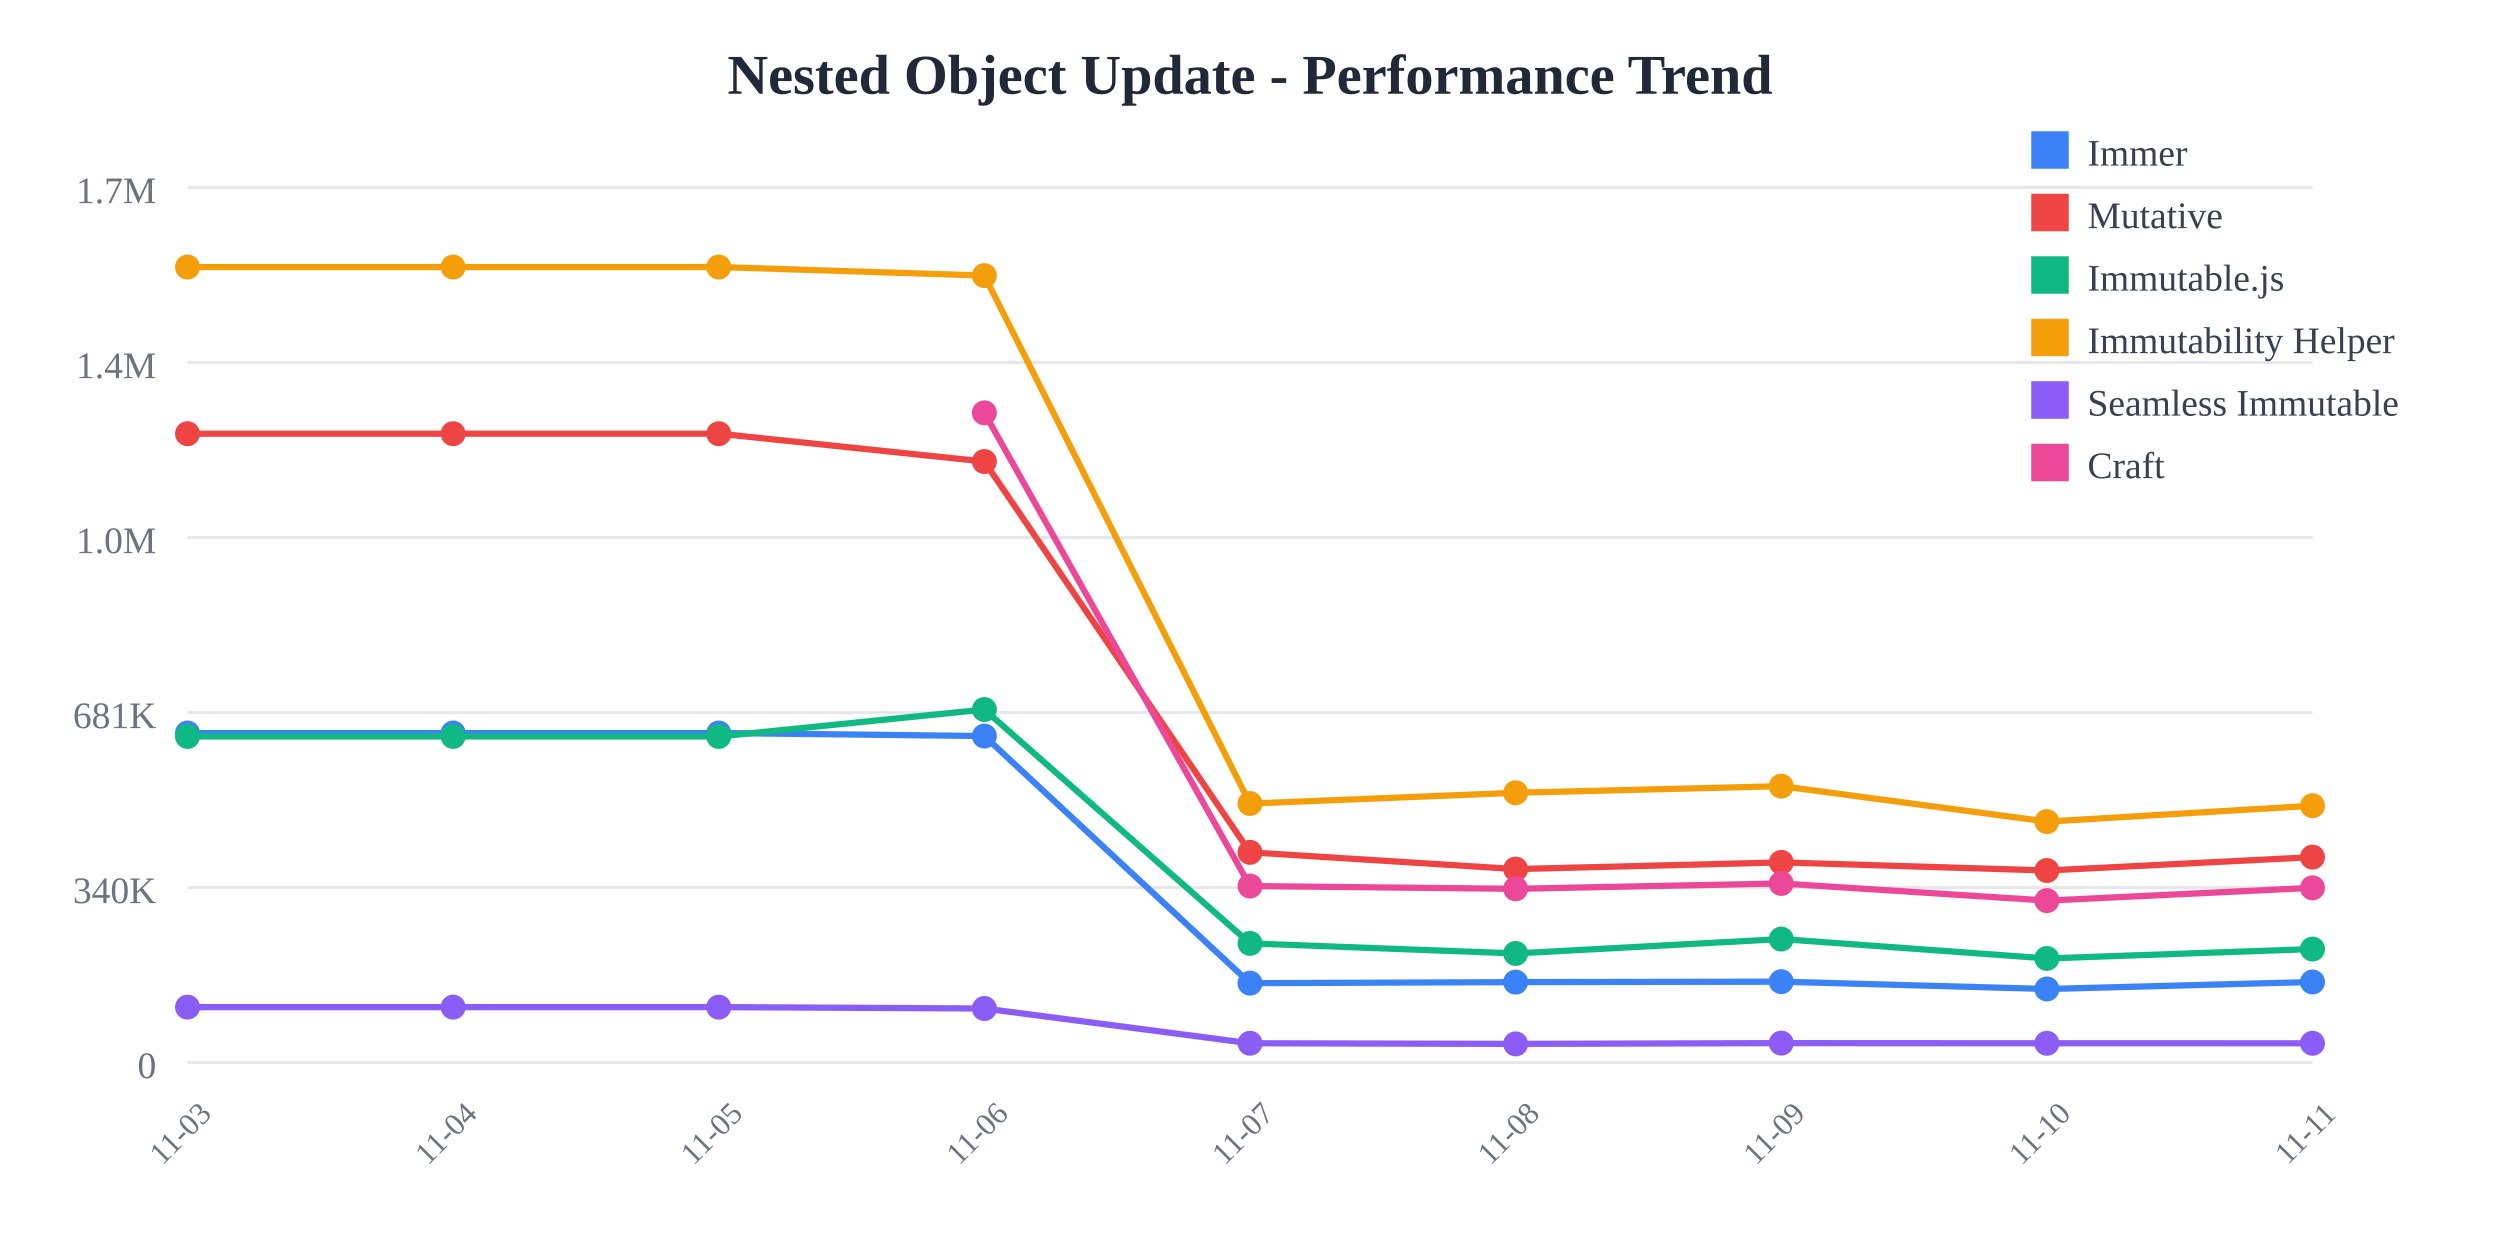
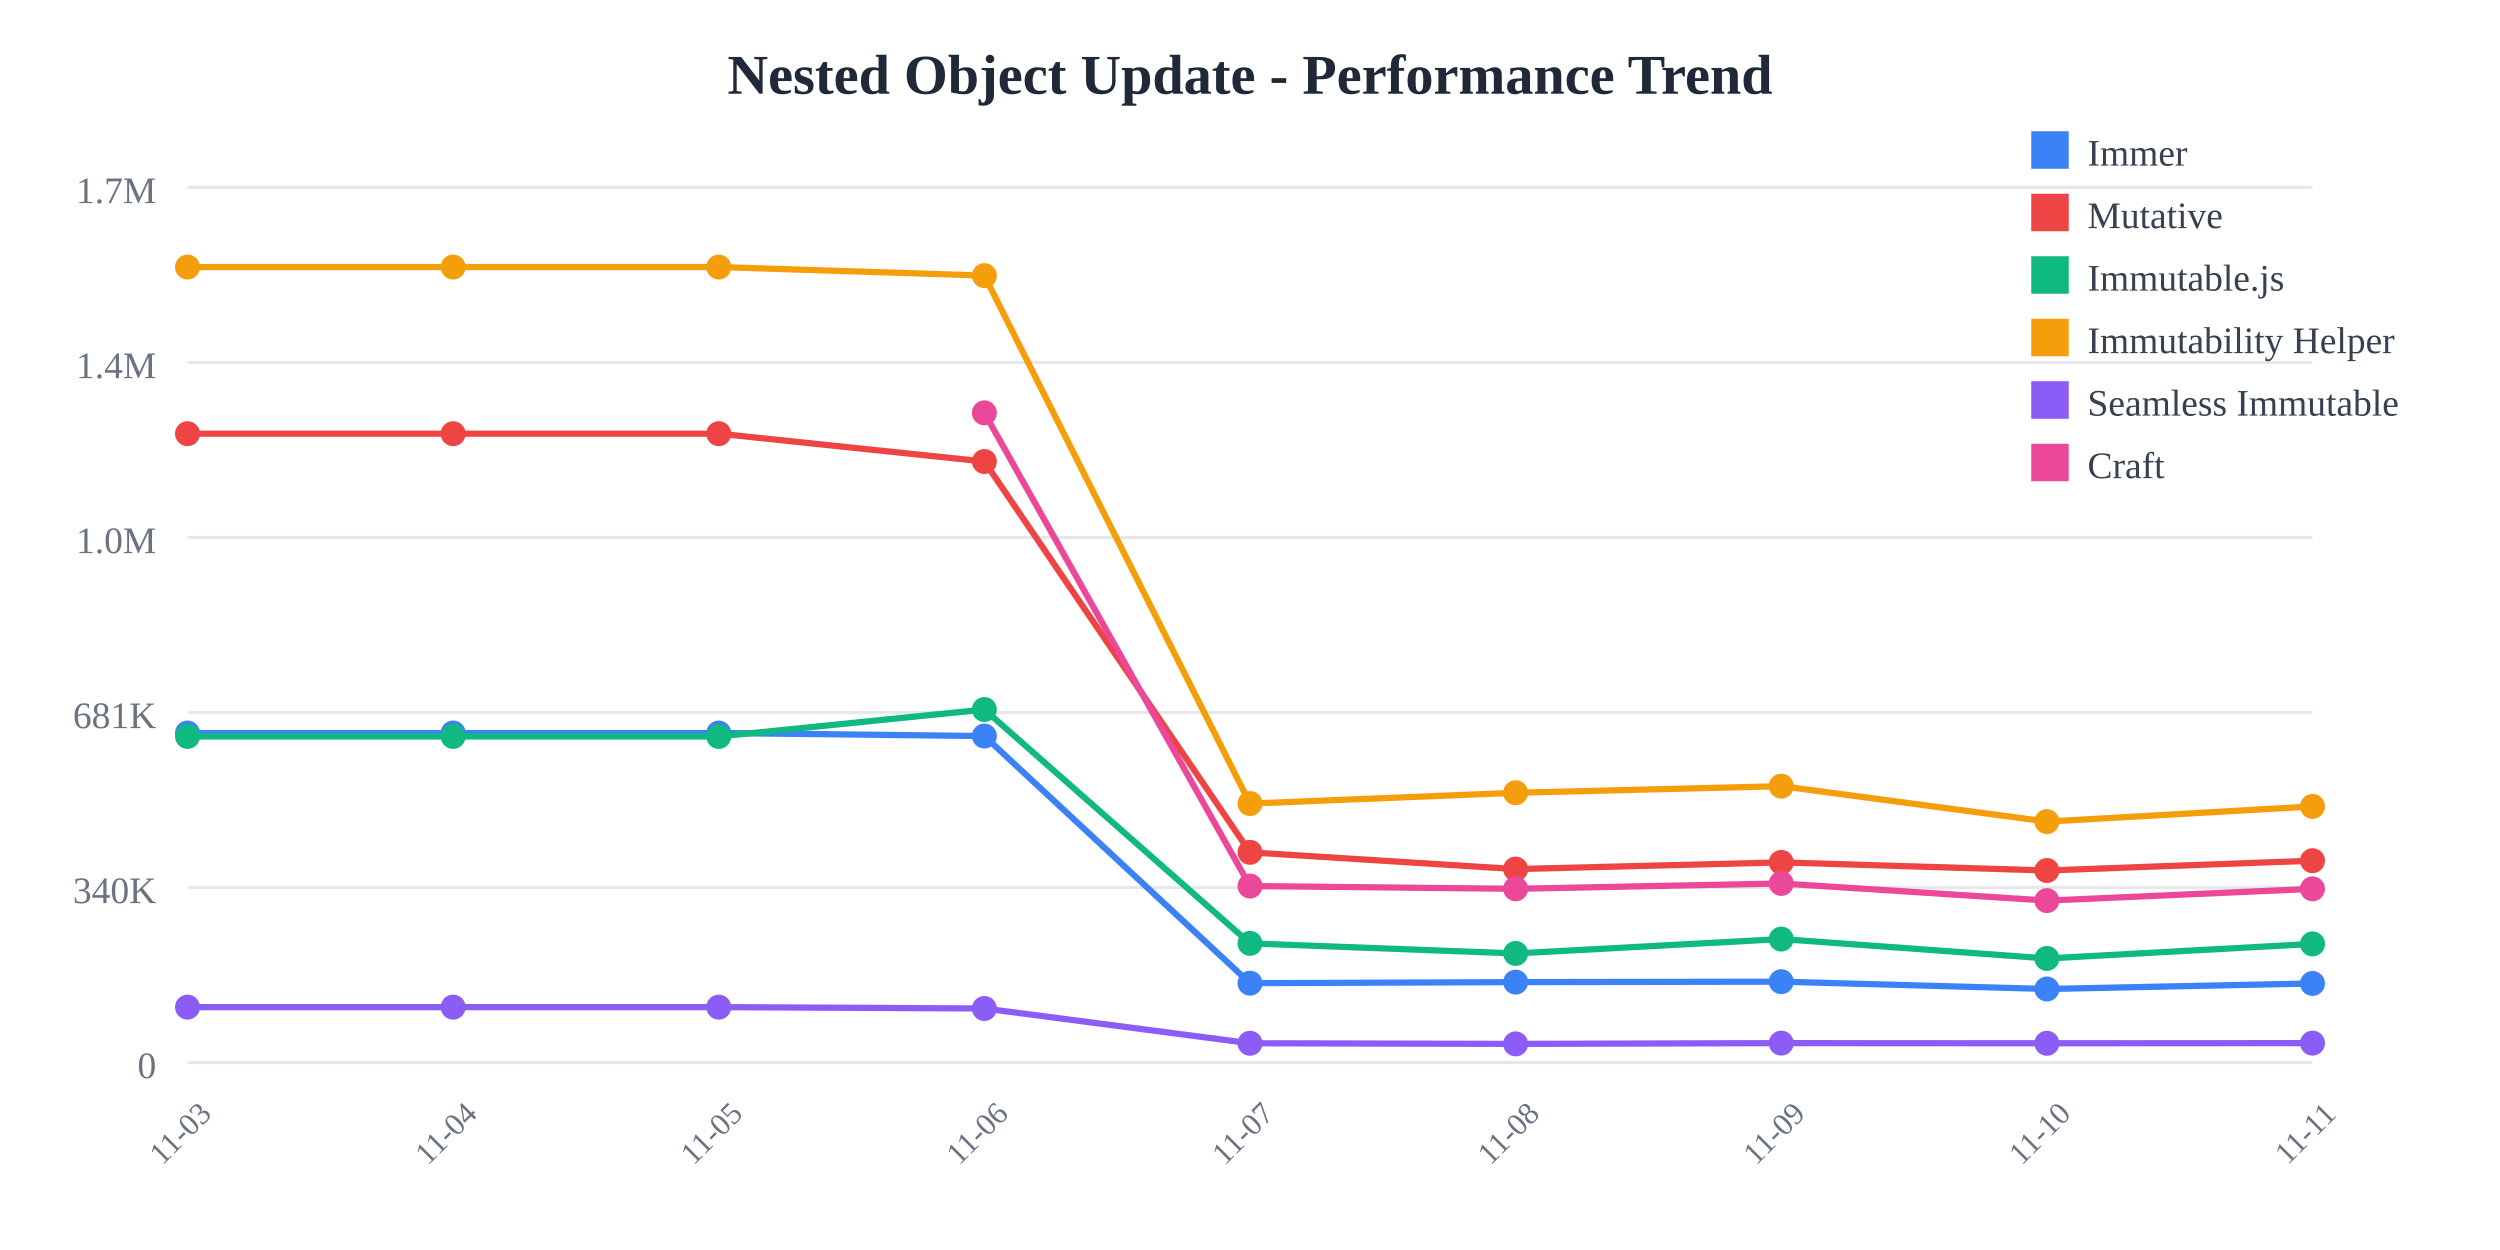
<svg xmlns="http://www.w3.org/2000/svg" width="800" height="400">
  <rect width="800" height="400" fill="white" />
  <text x="400" y="30" text-anchor="middle" font-size="18" font-weight="bold" fill="#1f2937">
    Nested Object Update - Performance Trend
  </text>
  <line x1="60" y1="60" x2="740" y2="60" stroke="#e5e7eb" stroke-width="1" />
  <text x="50" y="65" text-anchor="end" font-size="12" fill="#6b7280">
    1.7M
  </text>
  <line x1="60" y1="116" x2="740" y2="116" stroke="#e5e7eb" stroke-width="1" />
  <text x="50" y="121" text-anchor="end" font-size="12" fill="#6b7280">
    1.4M
  </text>
  <line x1="60" y1="172" x2="740" y2="172" stroke="#e5e7eb" stroke-width="1" />
  <text x="50" y="177" text-anchor="end" font-size="12" fill="#6b7280">
    1.0M
  </text>
  <line x1="60" y1="228" x2="740" y2="228" stroke="#e5e7eb" stroke-width="1" />
  <text x="50" y="233" text-anchor="end" font-size="12" fill="#6b7280">
    681K
  </text>
  <line x1="60" y1="284" x2="740" y2="284" stroke="#e5e7eb" stroke-width="1" />
  <text x="50" y="289" text-anchor="end" font-size="12" fill="#6b7280">
    340K
  </text>
  <line x1="60" y1="340" x2="740" y2="340" stroke="#e5e7eb" stroke-width="1" />
  <text x="50" y="345" text-anchor="end" font-size="12" fill="#6b7280">
    0
  </text>
  <text x="60" y="365" text-anchor="middle" font-size="10" fill="#6b7280" transform="rotate(-45, 60, 365)">
    11-03
  </text>
  <text x="145" y="365" text-anchor="middle" font-size="10" fill="#6b7280" transform="rotate(-45, 145, 365)">
    11-04
  </text>
  <text x="230" y="365" text-anchor="middle" font-size="10" fill="#6b7280" transform="rotate(-45, 230, 365)">
    11-05
  </text>
  <text x="315" y="365" text-anchor="middle" font-size="10" fill="#6b7280" transform="rotate(-45, 315, 365)">
    11-06
  </text>
  <text x="400" y="365" text-anchor="middle" font-size="10" fill="#6b7280" transform="rotate(-45, 400, 365)">
    11-07
  </text>
  <text x="485" y="365" text-anchor="middle" font-size="10" fill="#6b7280" transform="rotate(-45, 485, 365)">
    11-08
  </text>
  <text x="570" y="365" text-anchor="middle" font-size="10" fill="#6b7280" transform="rotate(-45, 570, 365)">
    11-09
  </text>
  <text x="655" y="365" text-anchor="middle" font-size="10" fill="#6b7280" transform="rotate(-45, 655, 365)">
    11-10
  </text>
  <text x="740" y="365" text-anchor="middle" font-size="10" fill="#6b7280" transform="rotate(-45, 740, 365)">
    11-11
  </text>
-   <polyline points="60,234.569 145,234.569 230,234.569 315,235.532 400,314.612 485,314.276 570,314.136 655,316.476 740,314.238" fill="none" stroke="#3b82f6" stroke-width="2" />
+   <polyline points="60,234.569 145,234.569 230,234.569 315,235.532 400,314.612 485,314.276 570,314.136 655,316.476 740,314.706" fill="none" stroke="#3b82f6" stroke-width="2" />
  <circle cx="60" cy="234.569" r="4" fill="#3b82f6" />
  <circle cx="145" cy="234.569" r="4" fill="#3b82f6" />
  <circle cx="230" cy="234.569" r="4" fill="#3b82f6" />
  <circle cx="315" cy="235.532" r="4" fill="#3b82f6" />
  <circle cx="400" cy="314.612" r="4" fill="#3b82f6" />
  <circle cx="485" cy="314.276" r="4" fill="#3b82f6" />
  <circle cx="570" cy="314.136" r="4" fill="#3b82f6" />
  <circle cx="655" cy="316.476" r="4" fill="#3b82f6" />
-   <circle cx="740" cy="314.238" r="4" fill="#3b82f6" />
-   <polyline points="60,138.784 145,138.784 230,138.784 315,147.689 400,272.747 485,278.109 570,275.964 655,278.56 740,274.282" fill="none" stroke="#ef4444" stroke-width="2" />
+   <circle cx="740" cy="314.706" r="4" fill="#3b82f6" />
+   <polyline points="60,138.784 145,138.784 230,138.784 315,147.689 400,272.747 485,278.109 570,275.964 655,278.56 740,275.42" fill="none" stroke="#ef4444" stroke-width="2" />
  <circle cx="60" cy="138.784" r="4" fill="#ef4444" />
  <circle cx="145" cy="138.784" r="4" fill="#ef4444" />
  <circle cx="230" cy="138.784" r="4" fill="#ef4444" />
  <circle cx="315" cy="147.689" r="4" fill="#ef4444" />
  <circle cx="400" cy="272.747" r="4" fill="#ef4444" />
  <circle cx="485" cy="278.109" r="4" fill="#ef4444" />
  <circle cx="570" cy="275.964" r="4" fill="#ef4444" />
  <circle cx="655" cy="278.56" r="4" fill="#ef4444" />
-   <circle cx="740" cy="274.282" r="4" fill="#ef4444" />
-   <polyline points="60,235.663 145,235.663 230,235.663 315,227.051 400,301.884 485,305.105 570,300.5 655,306.702 740,303.699" fill="none" stroke="#10b981" stroke-width="2" />
+   <circle cx="740" cy="275.42" r="4" fill="#ef4444" />
+   <polyline points="60,235.663 145,235.663 230,235.663 315,227.051 400,301.884 485,305.105 570,300.5 655,306.702 740,302.053" fill="none" stroke="#10b981" stroke-width="2" />
  <circle cx="60" cy="235.663" r="4" fill="#10b981" />
  <circle cx="145" cy="235.663" r="4" fill="#10b981" />
  <circle cx="230" cy="235.663" r="4" fill="#10b981" />
  <circle cx="315" cy="227.051" r="4" fill="#10b981" />
  <circle cx="400" cy="301.884" r="4" fill="#10b981" />
  <circle cx="485" cy="305.105" r="4" fill="#10b981" />
  <circle cx="570" cy="300.5" r="4" fill="#10b981" />
  <circle cx="655" cy="306.702" r="4" fill="#10b981" />
-   <circle cx="740" cy="303.699" r="4" fill="#10b981" />
-   <polyline points="60,85.455 145,85.455 230,85.455 315,88.191 400,257.135 485,253.682 570,251.572 655,262.908 740,257.827" fill="none" stroke="#f59e0b" stroke-width="2" />
+   <circle cx="740" cy="302.053" r="4" fill="#10b981" />
+   <polyline points="60,85.455 145,85.455 230,85.455 315,88.191 400,257.135 485,253.682 570,251.572 655,262.908 740,258.055" fill="none" stroke="#f59e0b" stroke-width="2" />
  <circle cx="60" cy="85.455" r="4" fill="#f59e0b" />
  <circle cx="145" cy="85.455" r="4" fill="#f59e0b" />
  <circle cx="230" cy="85.455" r="4" fill="#f59e0b" />
  <circle cx="315" cy="88.191" r="4" fill="#f59e0b" />
  <circle cx="400" cy="257.135" r="4" fill="#f59e0b" />
  <circle cx="485" cy="253.682" r="4" fill="#f59e0b" />
  <circle cx="570" cy="251.572" r="4" fill="#f59e0b" />
  <circle cx="655" cy="262.908" r="4" fill="#f59e0b" />
-   <circle cx="740" cy="257.827" r="4" fill="#f59e0b" />
-   <polyline points="60,322.281 145,322.281 230,322.281 315,322.72 400,333.842 485,334.044 570,333.801 655,333.853 740,333.854" fill="none" stroke="#8b5cf6" stroke-width="2" />
+   <circle cx="740" cy="258.055" r="4" fill="#f59e0b" />
+   <polyline points="60,322.281 145,322.281 230,322.281 315,322.72 400,333.842 485,334.044 570,333.801 655,333.853 740,333.797" fill="none" stroke="#8b5cf6" stroke-width="2" />
  <circle cx="60" cy="322.281" r="4" fill="#8b5cf6" />
  <circle cx="145" cy="322.281" r="4" fill="#8b5cf6" />
  <circle cx="230" cy="322.281" r="4" fill="#8b5cf6" />
  <circle cx="315" cy="322.72" r="4" fill="#8b5cf6" />
  <circle cx="400" cy="333.842" r="4" fill="#8b5cf6" />
  <circle cx="485" cy="334.044" r="4" fill="#8b5cf6" />
  <circle cx="570" cy="333.801" r="4" fill="#8b5cf6" />
  <circle cx="655" cy="333.853" r="4" fill="#8b5cf6" />
-   <circle cx="740" cy="333.854" r="4" fill="#8b5cf6" />
-   <polyline points="315,132.105 400,283.534 485,284.42 570,282.709 655,288.187 740,284.104" fill="none" stroke="#ec4899" stroke-width="2" />
+   <circle cx="740" cy="333.797" r="4" fill="#8b5cf6" />
+   <polyline points="315,132.105 400,283.534 485,284.42 570,282.709 655,288.187 740,284.429" fill="none" stroke="#ec4899" stroke-width="2" />
  <circle cx="315" cy="132.105" r="4" fill="#ec4899" />
  <circle cx="400" cy="283.534" r="4" fill="#ec4899" />
  <circle cx="485" cy="284.42" r="4" fill="#ec4899" />
  <circle cx="570" cy="282.709" r="4" fill="#ec4899" />
  <circle cx="655" cy="288.187" r="4" fill="#ec4899" />
-   <circle cx="740" cy="284.104" r="4" fill="#ec4899" />
+   <circle cx="740" cy="284.429" r="4" fill="#ec4899" />
  <rect x="650" y="42" width="12" height="12" fill="#3b82f6" />
  <text x="668" y="53" font-size="12" fill="#374151">Immer</text>
  <rect x="650" y="62" width="12" height="12" fill="#ef4444" />
  <text x="668" y="73" font-size="12" fill="#374151">Mutative</text>
  <rect x="650" y="82" width="12" height="12" fill="#10b981" />
  <text x="668" y="93" font-size="12" fill="#374151">Immutable.js</text>
  <rect x="650" y="102" width="12" height="12" fill="#f59e0b" />
  <text x="668" y="113" font-size="12" fill="#374151">Immutability Helper</text>
  <rect x="650" y="122" width="12" height="12" fill="#8b5cf6" />
  <text x="668" y="133" font-size="12" fill="#374151">Seamless Immutable</text>
  <rect x="650" y="142" width="12" height="12" fill="#ec4899" />
  <text x="668" y="153" font-size="12" fill="#374151">Craft</text>
</svg>
